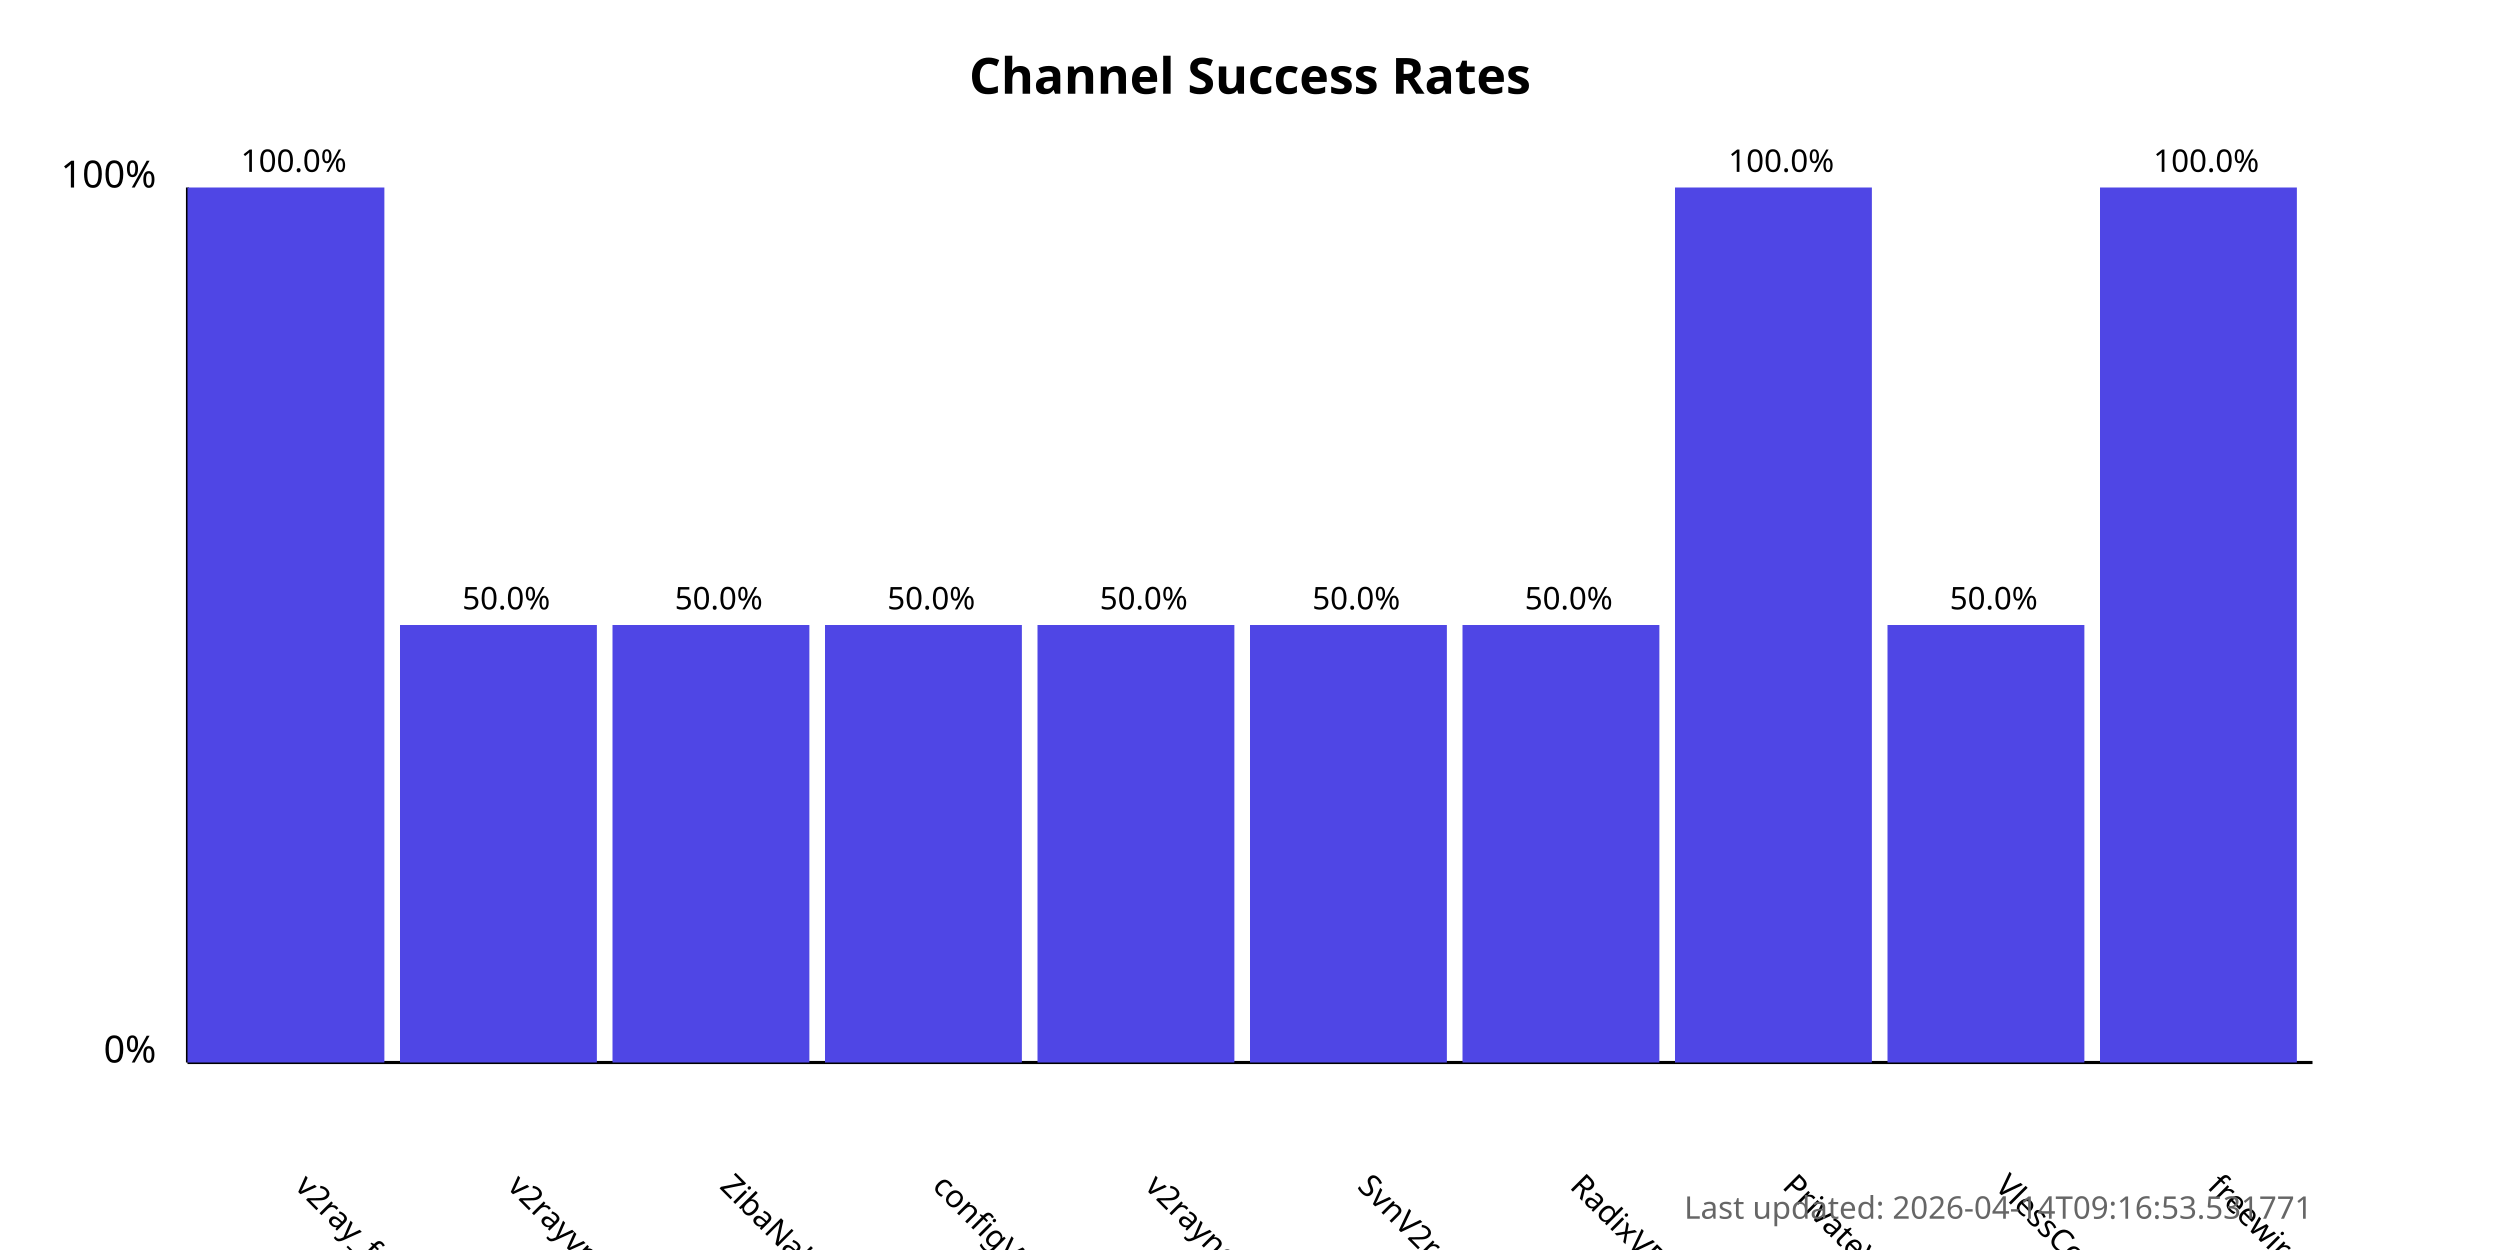
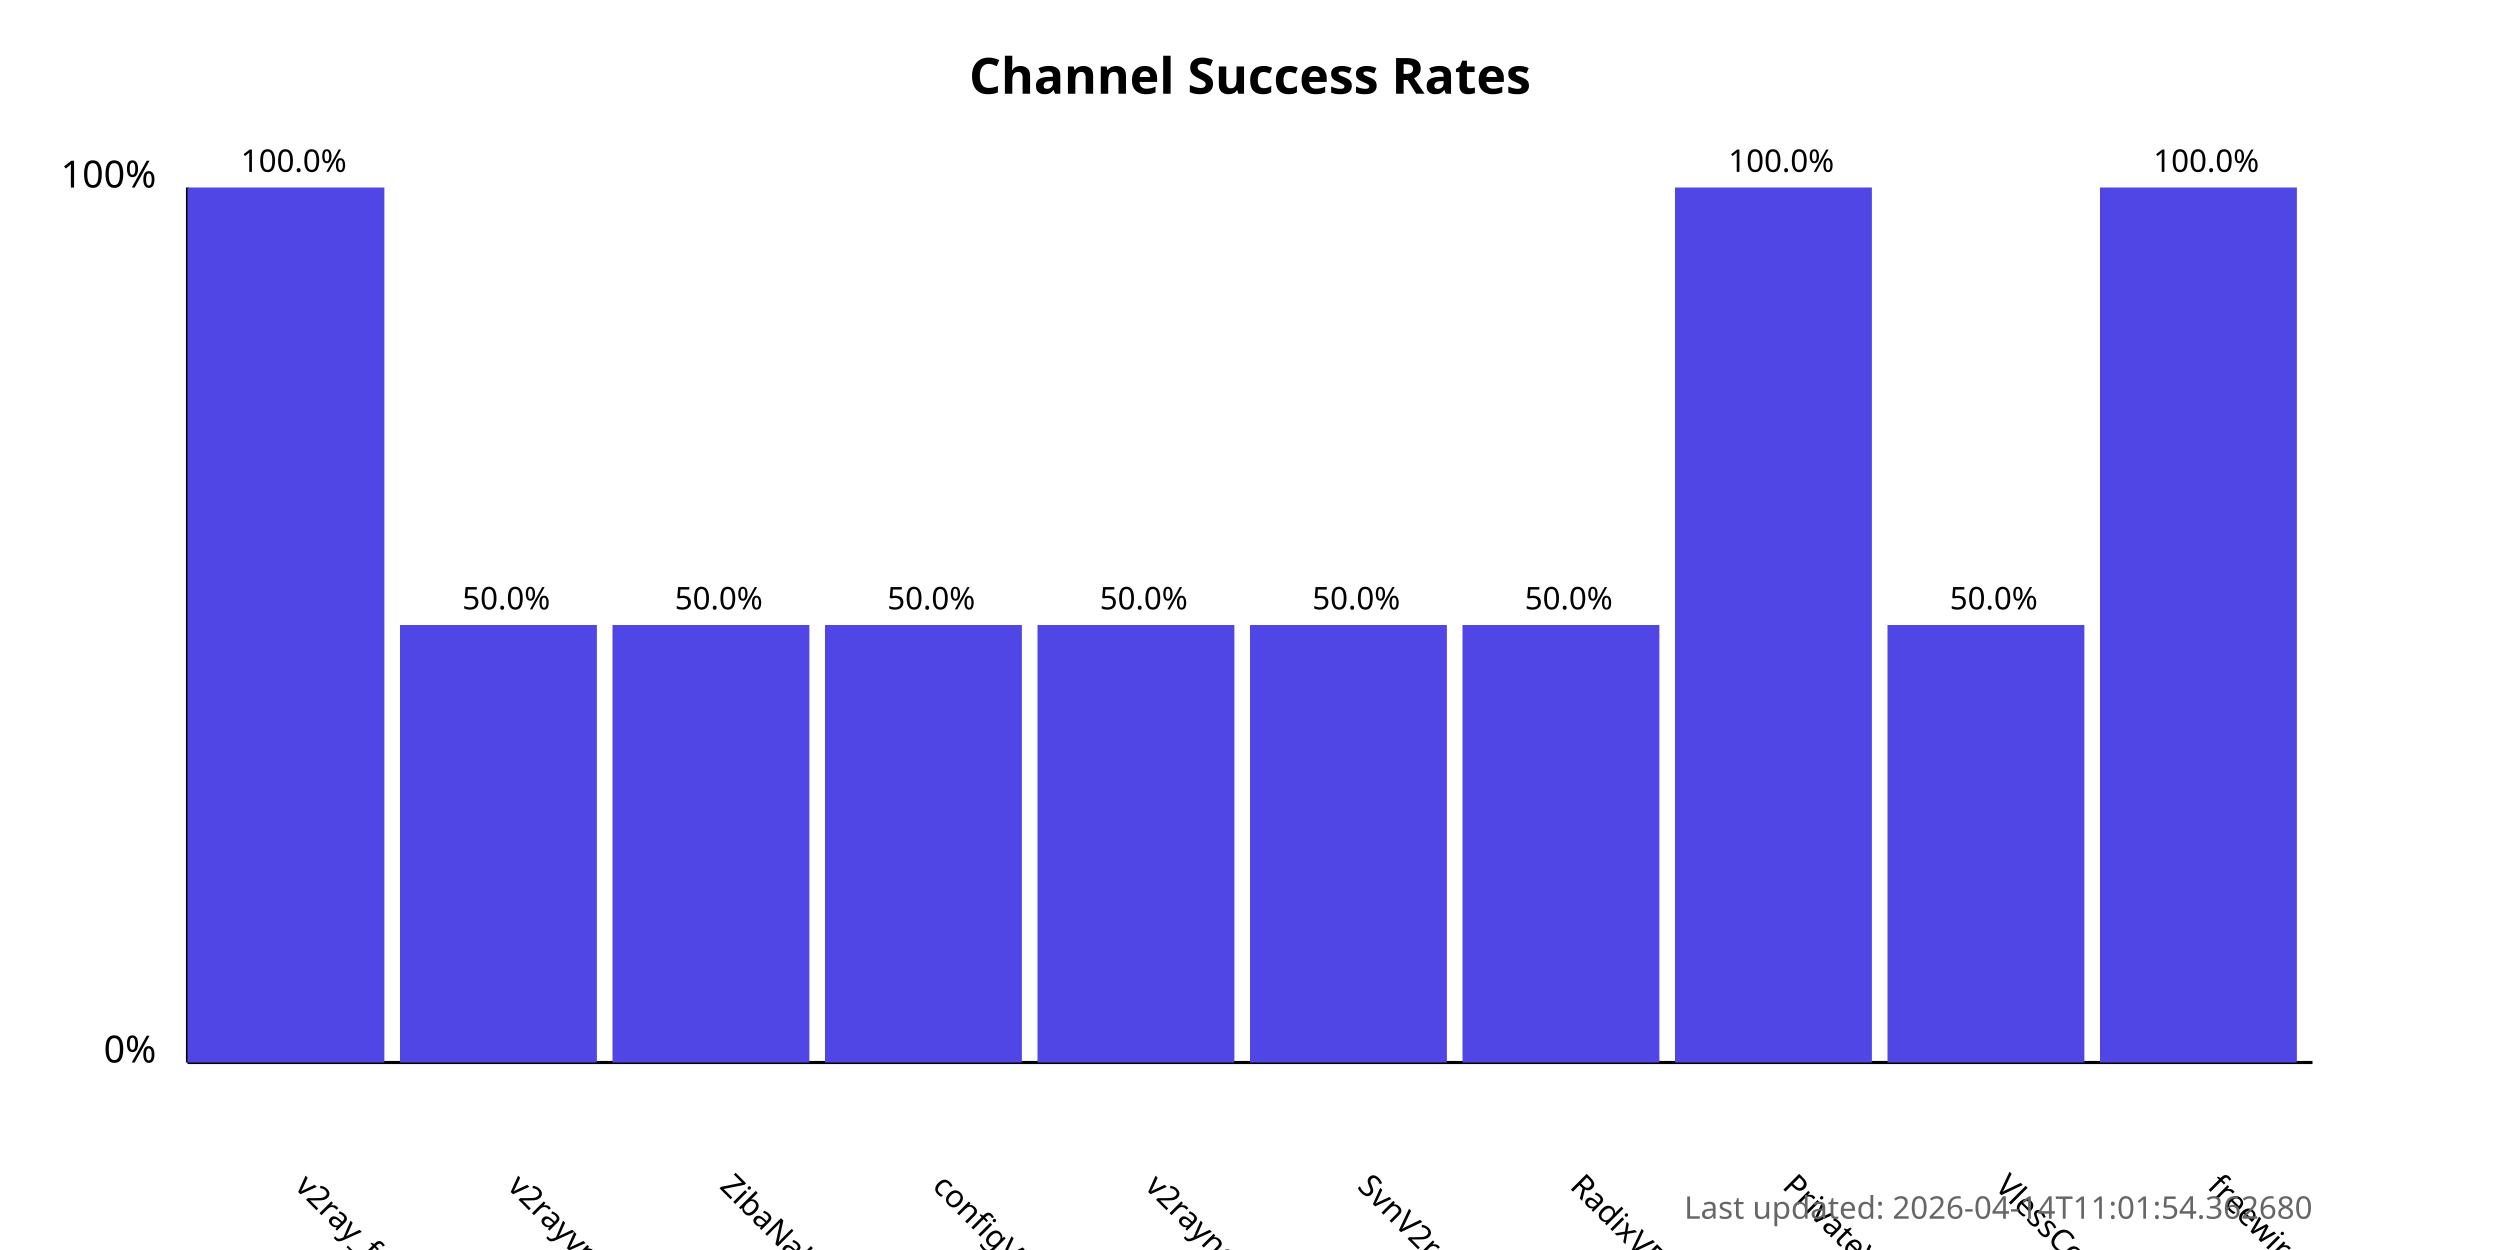
<svg xmlns="http://www.w3.org/2000/svg" width="800" height="400">
  <style>
            .chart-title { font: bold 16px sans-serif; }
            .axis-label { font: 12px sans-serif; }
            .tick-label { font: 10px sans-serif; }
            .bar { fill: #4f46e5; }
            .bar:hover { fill: #6366f1; }
            .timestamp { font: 10px sans-serif; fill: #666; }
        </style>
  <text x="400.0" y="30" text-anchor="middle" class="chart-title">
            Channel Success Rates
        </text>
  <line x1="60" y1="340" x2="60" y2="60" stroke="black" stroke-width="1" />
  <line x1="60" y1="340" x2="740" y2="340" stroke="black" stroke-width="1" />
  <text x="50" y="340" text-anchor="end" class="axis-label">0%</text>
  <text x="50" y="60" text-anchor="end" class="axis-label">100%</text>
  <g>
    <rect x="60" y="60.0" width="63.0" height="280.0" class="bar" />
    <text x="94.0" y="380" transform="rotate(45, 94.0, 380)" text-anchor="start" class="tick-label">
                v2ray_free_conf
            </text>
    <text x="94.0" y="55.0" text-anchor="middle" class="tick-label">
                100.0%
            </text>
  </g>
  <g>
    <rect x="128.0" y="200.0" width="63.0" height="140.0" class="bar" />
    <text x="162.0" y="380" transform="rotate(45, 162.0, 380)" text-anchor="start" class="tick-label">
                v2rayvpno
            </text>
    <text x="162.0" y="195.0" text-anchor="middle" class="tick-label">
                50.0%
            </text>
  </g>
  <g>
    <rect x="196.0" y="200.0" width="63.0" height="140.0" class="bar" />
    <text x="230.0" y="380" transform="rotate(45, 230.0, 380)" text-anchor="start" class="tick-label">
                ZibaNabz
            </text>
    <text x="230.0" y="195.0" text-anchor="middle" class="tick-label">
                50.0%
            </text>
  </g>
  <g>
    <rect x="264.0" y="200.0" width="63.0" height="140.0" class="bar" />
    <text x="298.0" y="380" transform="rotate(45, 298.0, 380)" text-anchor="start" class="tick-label">
                configV2rayForFree
            </text>
    <text x="298.0" y="195.0" text-anchor="middle" class="tick-label">
                50.0%
            </text>
  </g>
  <g>
    <rect x="332.0" y="200.0" width="63.0" height="140.0" class="bar" />
    <text x="366.0" y="380" transform="rotate(45, 366.0, 380)" text-anchor="start" class="tick-label">
                v2rayngvpn
            </text>
    <text x="366.0" y="195.0" text-anchor="middle" class="tick-label">
                50.0%
            </text>
  </g>
  <g>
    <rect x="400.0" y="200.0" width="63.0" height="140.0" class="bar" />
    <text x="434.0" y="380" transform="rotate(45, 434.0, 380)" text-anchor="start" class="tick-label">
                SvnV2ray
            </text>
    <text x="434.0" y="195.0" text-anchor="middle" class="tick-label">
                50.0%
            </text>
  </g>
  <g>
    <rect x="468.0" y="200.0" width="63.0" height="140.0" class="bar" />
    <text x="502.0" y="380" transform="rotate(45, 502.0, 380)" text-anchor="start" class="tick-label">
                RadixVPN
            </text>
    <text x="502.0" y="195.0" text-anchor="middle" class="tick-label">
                50.0%
            </text>
  </g>
  <g>
    <rect x="536.0" y="60.0" width="63.0" height="280.0" class="bar" />
    <text x="570.0" y="380" transform="rotate(45, 570.0, 380)" text-anchor="start" class="tick-label">
                PrivateVPNs
            </text>
    <text x="570.0" y="55.0" text-anchor="middle" class="tick-label">
                100.0%
            </text>
  </g>
  <g>
    <rect x="604.0" y="200.0" width="63.0" height="140.0" class="bar" />
    <text x="638.0" y="380" transform="rotate(45, 638.0, 380)" text-anchor="start" class="tick-label">
                VlessConfig
            </text>
    <text x="638.0" y="195.0" text-anchor="middle" class="tick-label">
                50.0%
            </text>
  </g>
  <g>
    <rect x="672.0" y="60.0" width="63.0" height="280.0" class="bar" />
    <text x="706.0" y="380" transform="rotate(45, 706.0, 380)" text-anchor="start" class="tick-label">
                freewireguard
            </text>
    <text x="706.0" y="55.0" text-anchor="middle" class="tick-label">
                100.0%
            </text>
  </g>
  <text x="740" y="390" text-anchor="end" class="timestamp">
-             Last updated: 2026-04-14T09:16:53.531771
+             Last updated: 2026-04-14T11:01:54.362680
        </text>
</svg>
